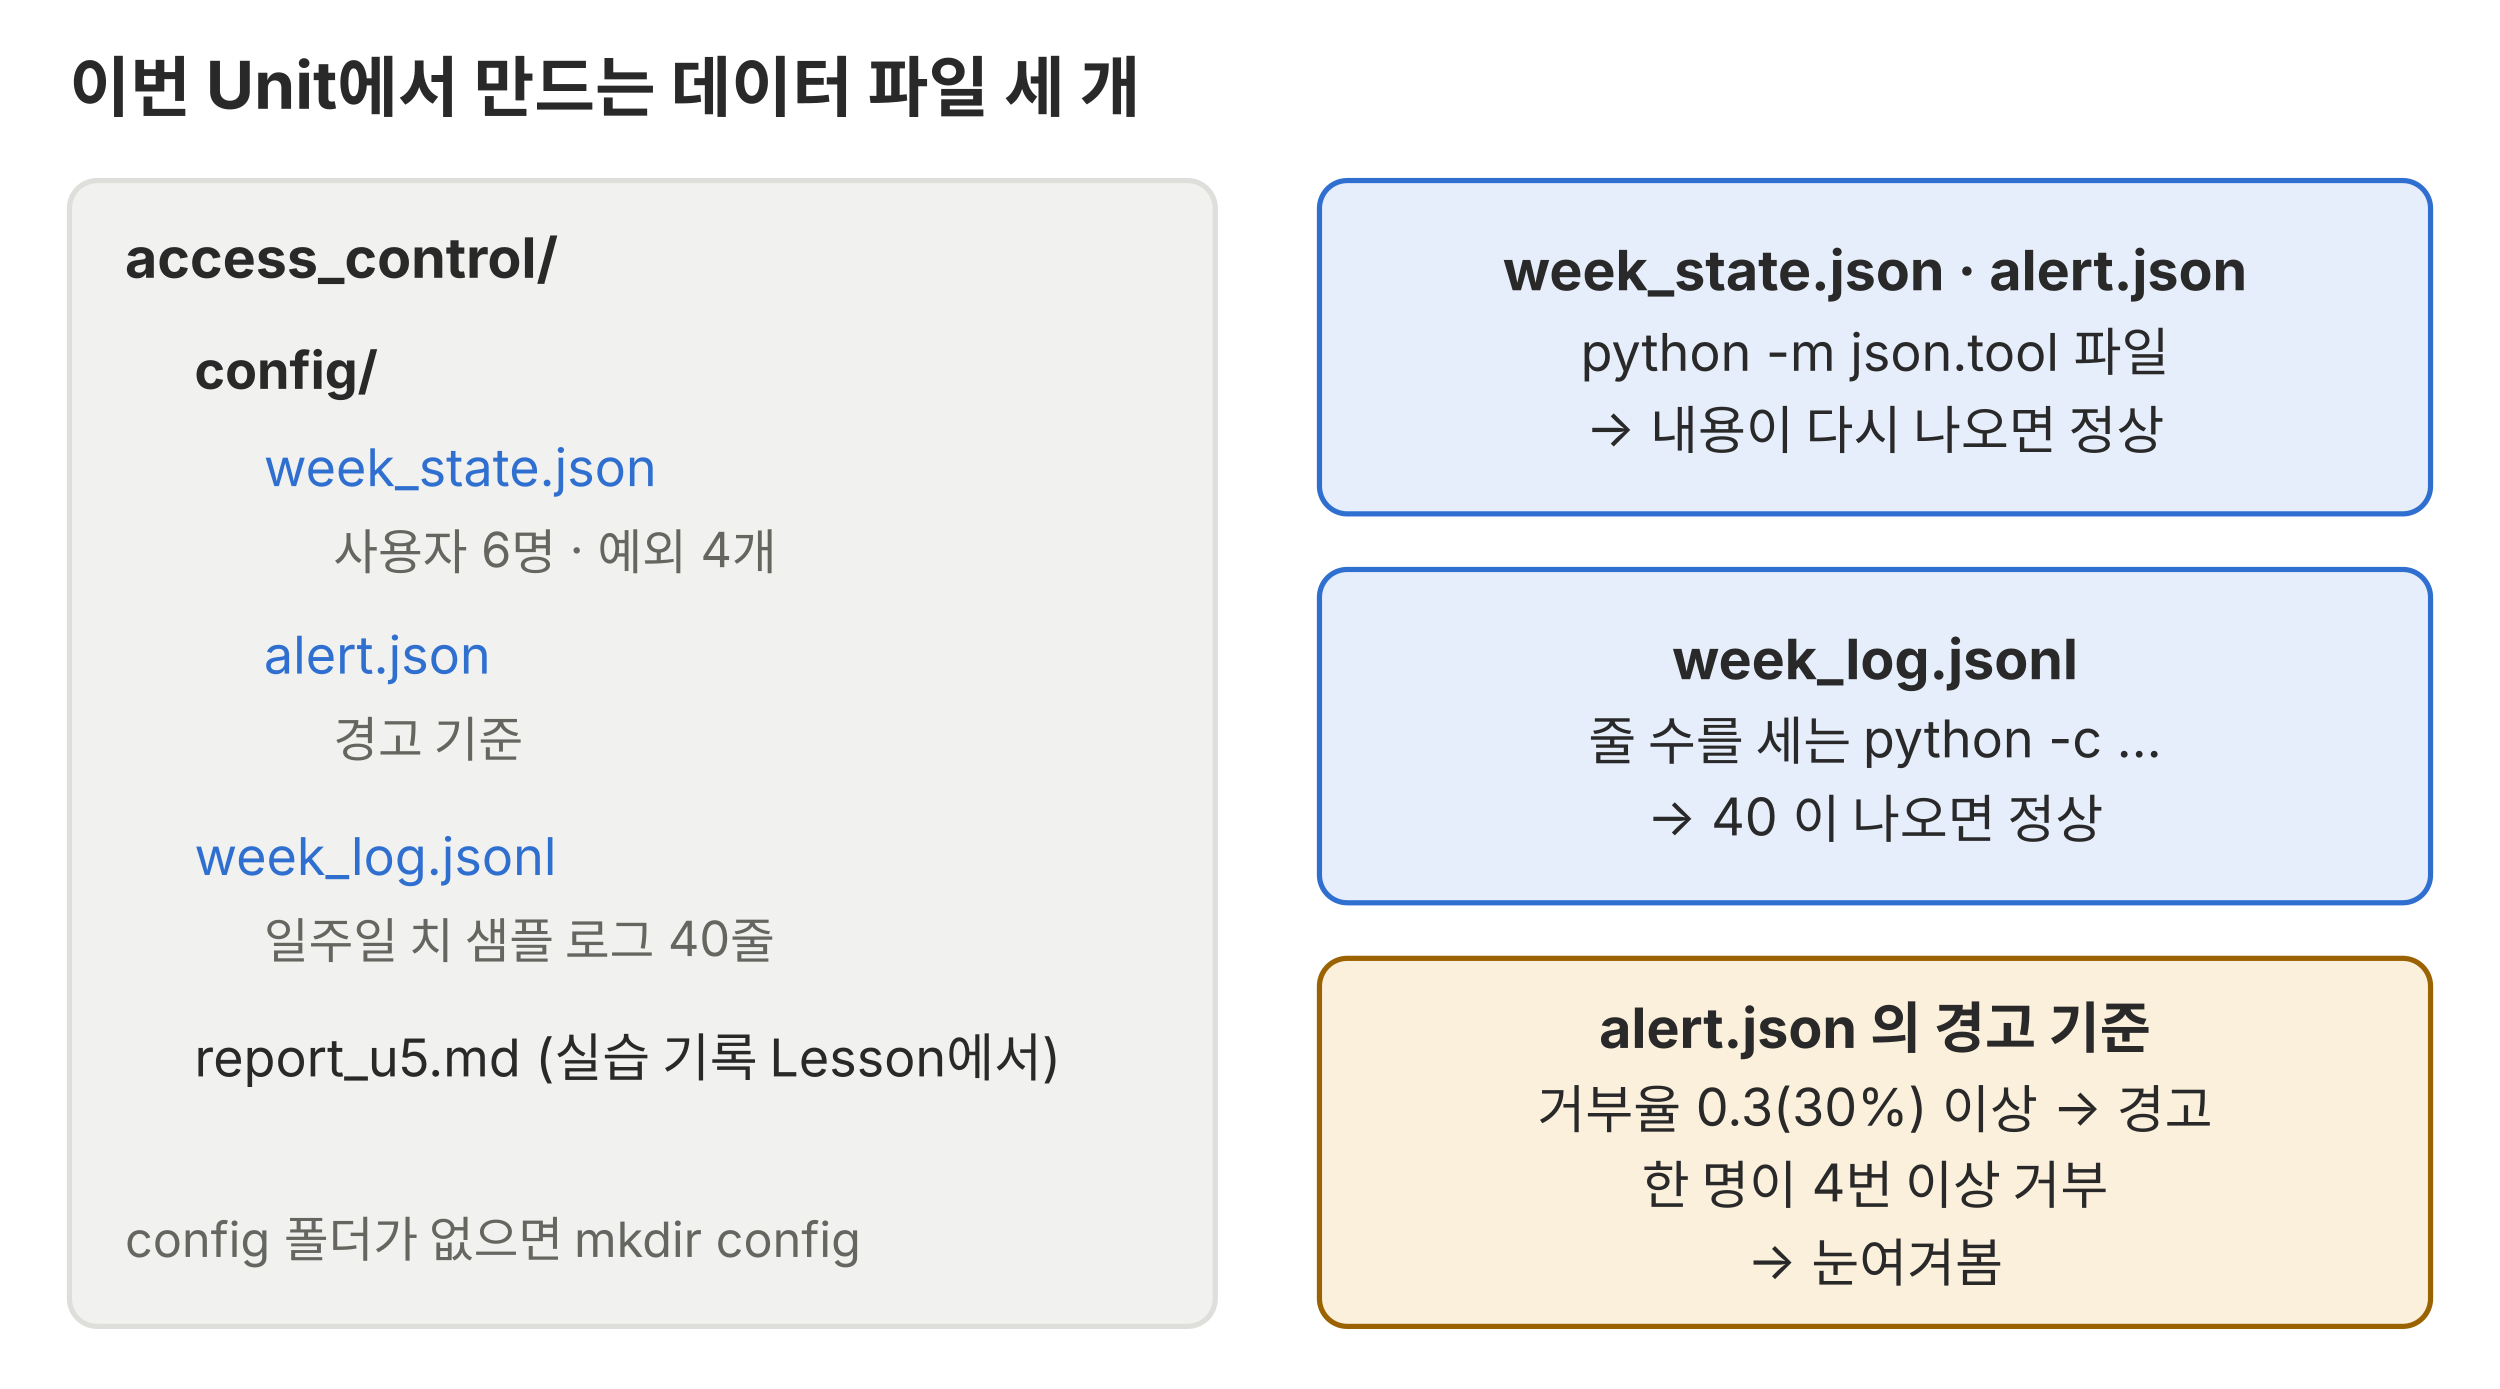
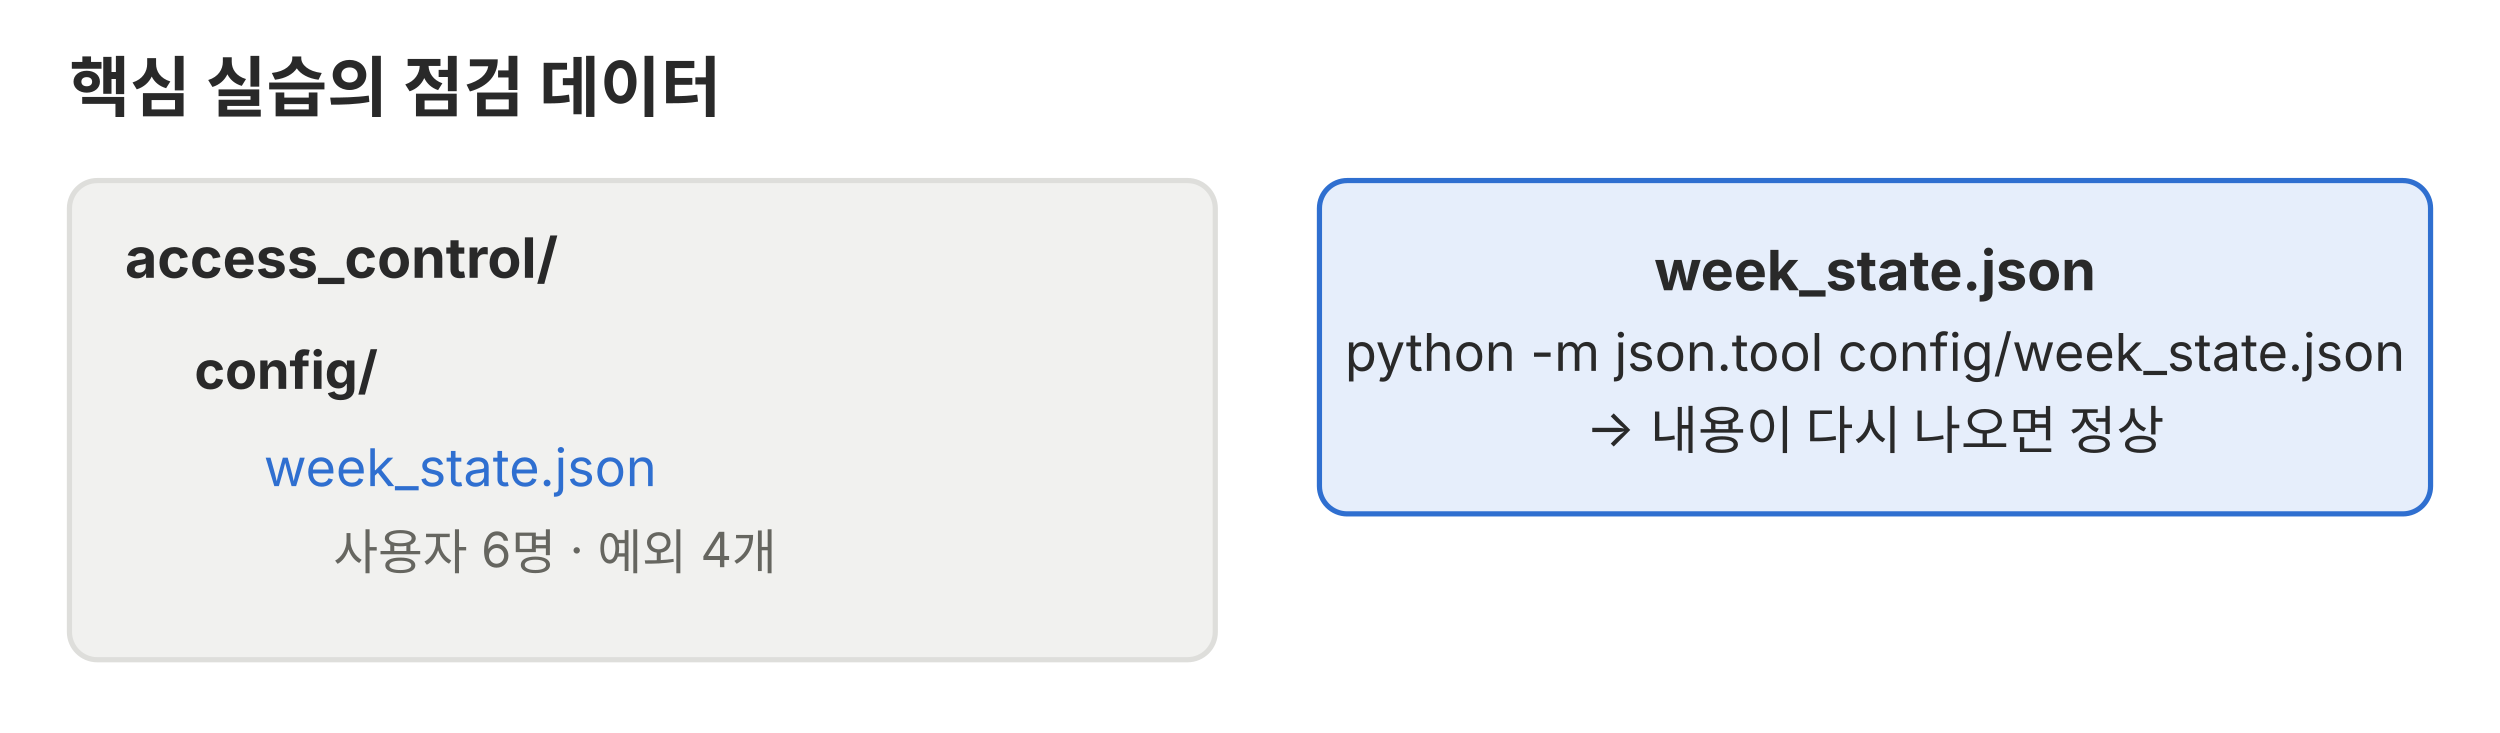
- <svg xmlns="http://www.w3.org/2000/svg" viewBox="0 0 720 400" role="img">
+ <svg xmlns="http://www.w3.org/2000/svg" viewBox="0 0 720 211" role="img">
  <defs>
    <marker id="a-p02" viewBox="0 0 10 10" refX="9" refY="5" markerWidth="7" markerHeight="7" orient="auto-start-reverse">
      <path d="M0,0 L10,5 L0,10 z" fill="#666660" />
    </marker>
  </defs>
  <g font-family="Pretendard, 'Noto Sans KR', -apple-system, 'Segoe UI', sans-serif">
-     <text x="20" y="32" font-size="19" fill="#292929" font-weight="700">이번 Unit에서 만드는 데이터 파일 세 개</text>
-     <rect x="20" y="52" width="330" height="330" rx="8" fill="#f1f1ef" stroke="#dededb" stroke-width="1.5" />
+     <text x="20" y="32" font-size="19" fill="#292929" font-weight="700">핵심 실습의 점검 데이터</text>
+     <rect x="20" y="52" width="330" height="138" rx="8" fill="#f1f1ef" stroke="#dededb" stroke-width="1.5" />
    <text x="36" y="80" font-size="16" fill="#292929" font-weight="700">access_control/</text>
    <text x="56" y="112" font-size="15" fill="#292929" font-weight="700">config/</text>
    <text x="76" y="140" font-size="15" fill="#2f6fd0">week_state.json</text>
    <text x="96" y="164" font-size="14" fill="#666660">사용자 6명 · 예외 4개</text>
-     <text x="76" y="194" font-size="15" fill="#2f6fd0">alert.json</text>
-     <text x="96" y="218" font-size="14" fill="#666660">경고 기준</text>
-     <text x="56" y="252" font-size="15" fill="#2f6fd0">week_log.jsonl</text>
-     <text x="76" y="276" font-size="14" fill="#666660">일주일 치 샘플 로그 40줄</text>
-     <text x="56" y="310" font-size="15" fill="#292929">report_u5.md (실습 기록 Lesson에서)</text>
-     <text x="36" y="362" font-size="14" fill="#666660">config 폴더가 없으면 mkdir config</text>
    <rect x="380" y="52" width="320" height="96" rx="8" fill="#e6eefb" stroke="#2f6fd0" stroke-width="1.5" />
-     <text x="540" y="83.6" font-size="16" fill="#292929" text-anchor="middle" font-weight="700">week_state.json · alert.json</text>
-     <text x="540" y="106.8" font-size="15" fill="#292929" text-anchor="middle">python -m json.tool 파일</text>
+     <text x="540" y="83.6" font-size="16" fill="#292929" text-anchor="middle" font-weight="700">week_state.json</text>
+     <text x="540" y="106.8" font-size="15" fill="#292929" text-anchor="middle">python -m json.tool config/week_state.json</text>
    <text x="540" y="128.6" font-size="15" fill="#292929" text-anchor="middle">→ 내용이 다시 나오면 정상</text>
-     <rect x="380" y="164" width="320" height="96" rx="8" fill="#e6eefb" stroke="#2f6fd0" stroke-width="1.5" />
-     <text x="540" y="195.6" font-size="16" fill="#292929" text-anchor="middle" font-weight="700">week_log.jsonl</text>
-     <text x="540" y="218.8" font-size="15" fill="#292929" text-anchor="middle">줄 수를 세는 python -c …</text>
-     <text x="540" y="240.6" font-size="15" fill="#292929" text-anchor="middle">→ 40 이 나오면 정상</text>
-     <rect x="380" y="276" width="320" height="106" rx="8" fill="#fbf0dc" stroke="#9a6200" stroke-width="1.5" />
-     <text x="540" y="301.8" font-size="16" fill="#292929" text-anchor="middle" font-weight="700">alert.json 의 경고 기준</text>
-     <text x="540" y="324.9" font-size="15" fill="#292929" text-anchor="middle">거부율 0.3(30%) 이상 → 경고</text>
-     <text x="540" y="346.7" font-size="15" fill="#292929" text-anchor="middle">한 명이 4번 이상 거부</text>
-     <text x="540" y="368.4" font-size="15" fill="#292929" text-anchor="middle">→ 눈여겨봄</text>
  </g>
</svg>
